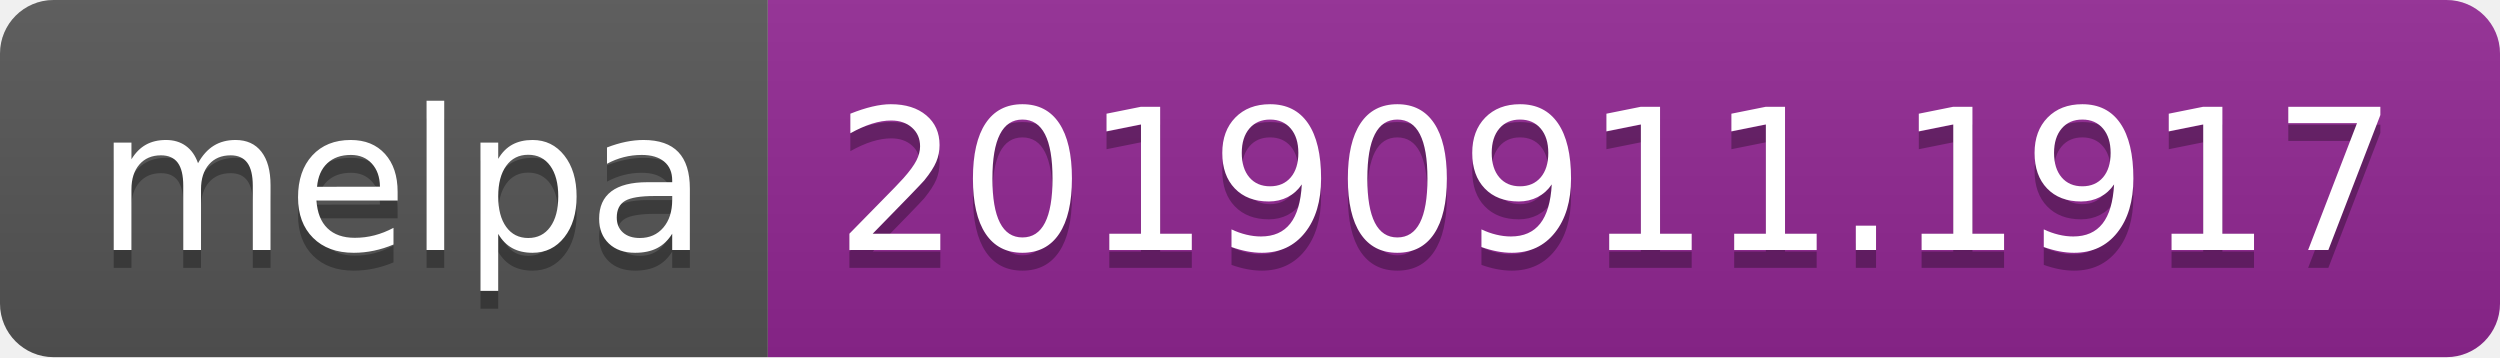
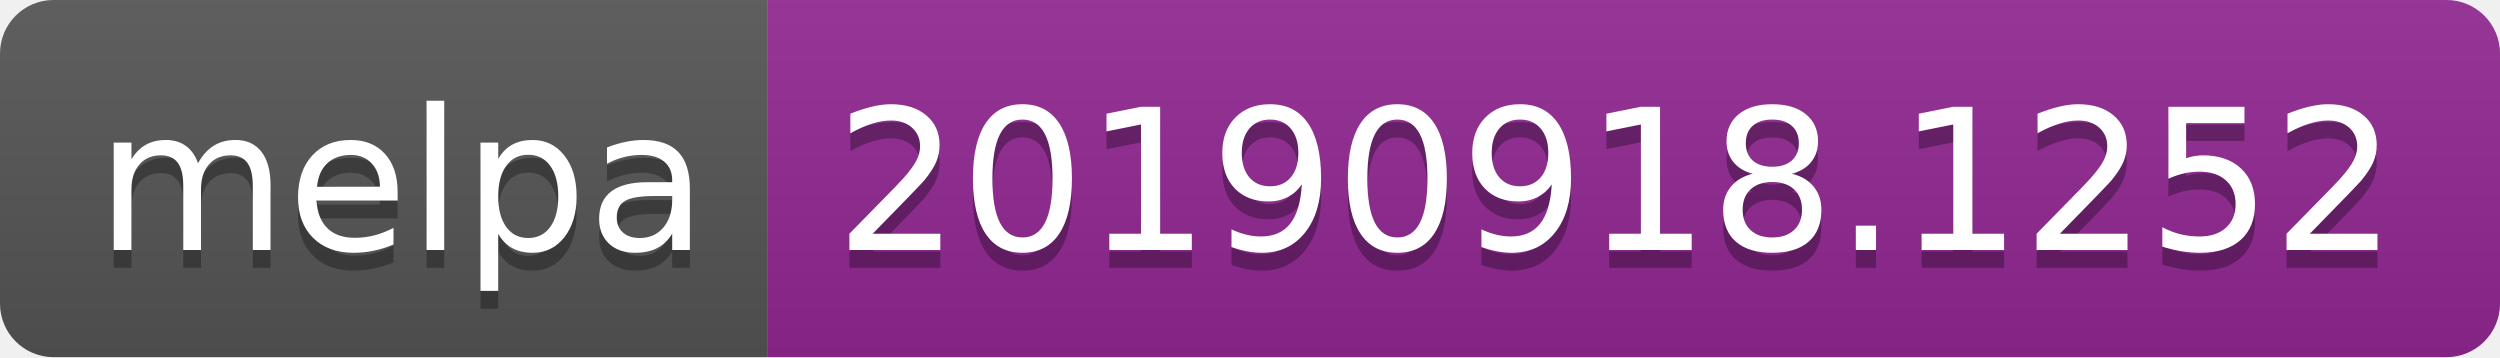
<svg xmlns="http://www.w3.org/2000/svg" width="140" height="20">
  <linearGradient id="b" x2="0" y2="100%">
    <stop offset="0" stop-color="#bbb" stop-opacity=".1" />
    <stop offset="1" stop-opacity=".1" />
  </linearGradient>
  <clipPath id="a">
    <rect width="140" height="20" rx="3" fill="#fff" />
  </clipPath>
  <g clip-path="url(#a)">
    <path fill="#555" d="M0 0h43v20H0z" />
    <path fill="#922793" d="M43 0h97v20H43z" />
    <path fill="url(#b)" d="M0 0h140v20H0z" />
  </g>
  <g fill="#fff" text-anchor="middle" font-family="DejaVu Sans,Verdana,Geneva,sans-serif" font-size="110">
    <text x="225" y="150" fill="#010101" fill-opacity=".3" transform="scale(.1)" textLength="330">melpa</text>
    <text x="225" y="140" transform="scale(.1)" textLength="330">melpa</text>
-     <text x="905" y="150" fill="#010101" fill-opacity=".3" transform="scale(.1)" textLength="870">20190911.1917</text>
-     <text x="905" y="140" transform="scale(.1)" textLength="870">20190911.1917</text>
+     <text x="905" y="150" fill="#010101" fill-opacity=".3" transform="scale(.1)" textLength="870">20190918.1252</text>
+     <text x="905" y="140" transform="scale(.1)" textLength="870">20190918.1252</text>
  </g>
</svg>
